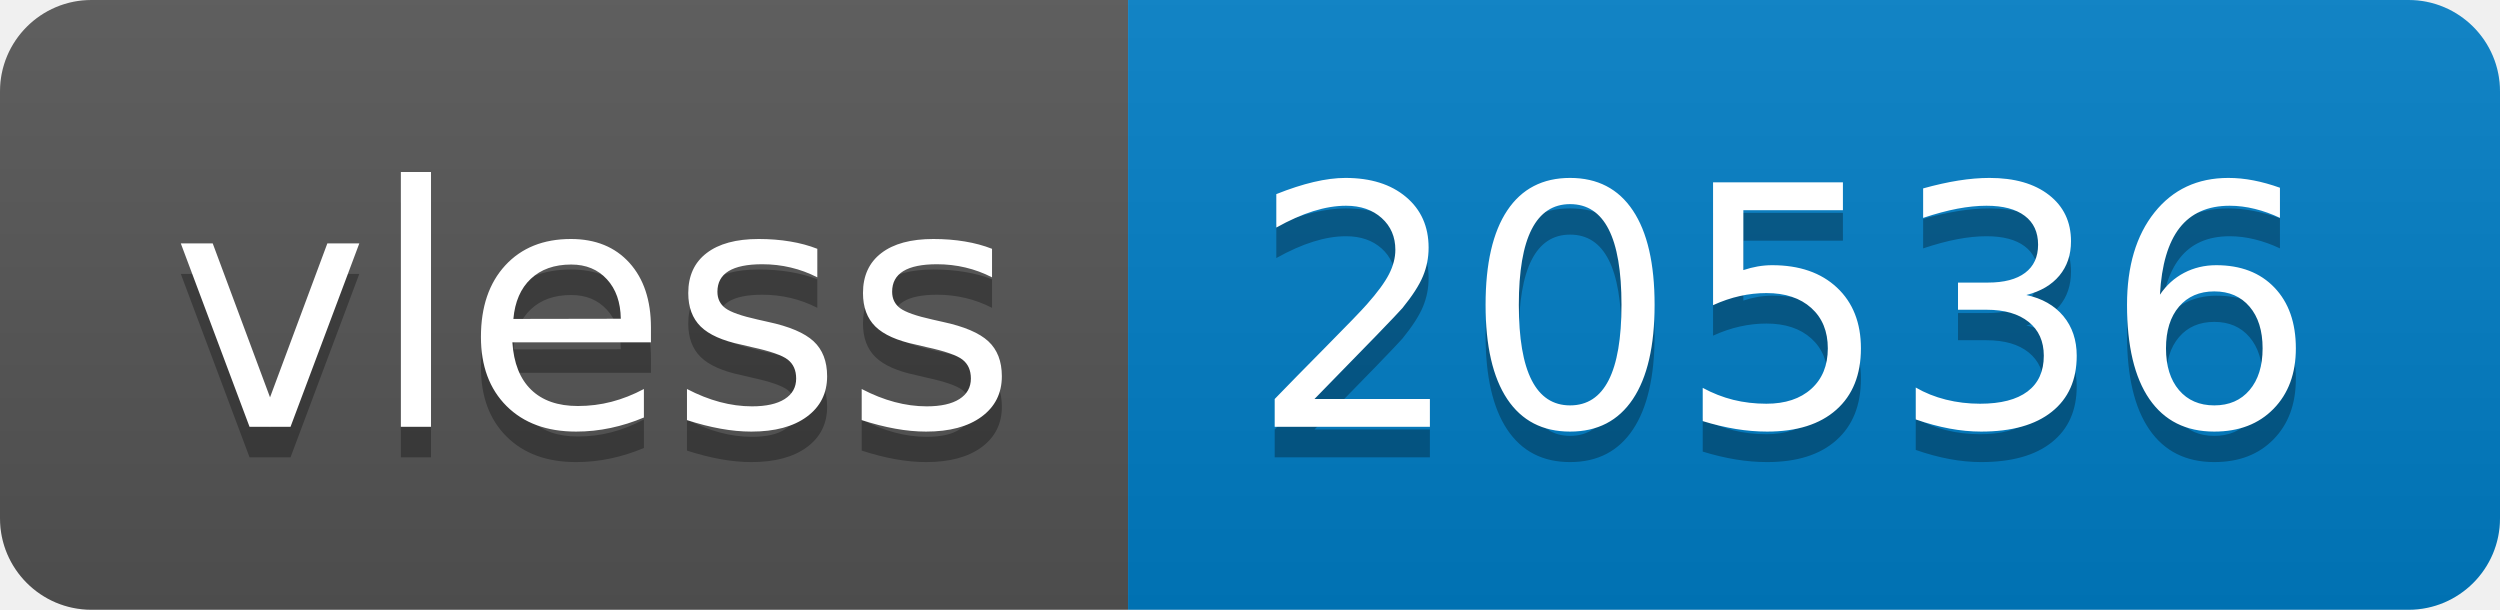
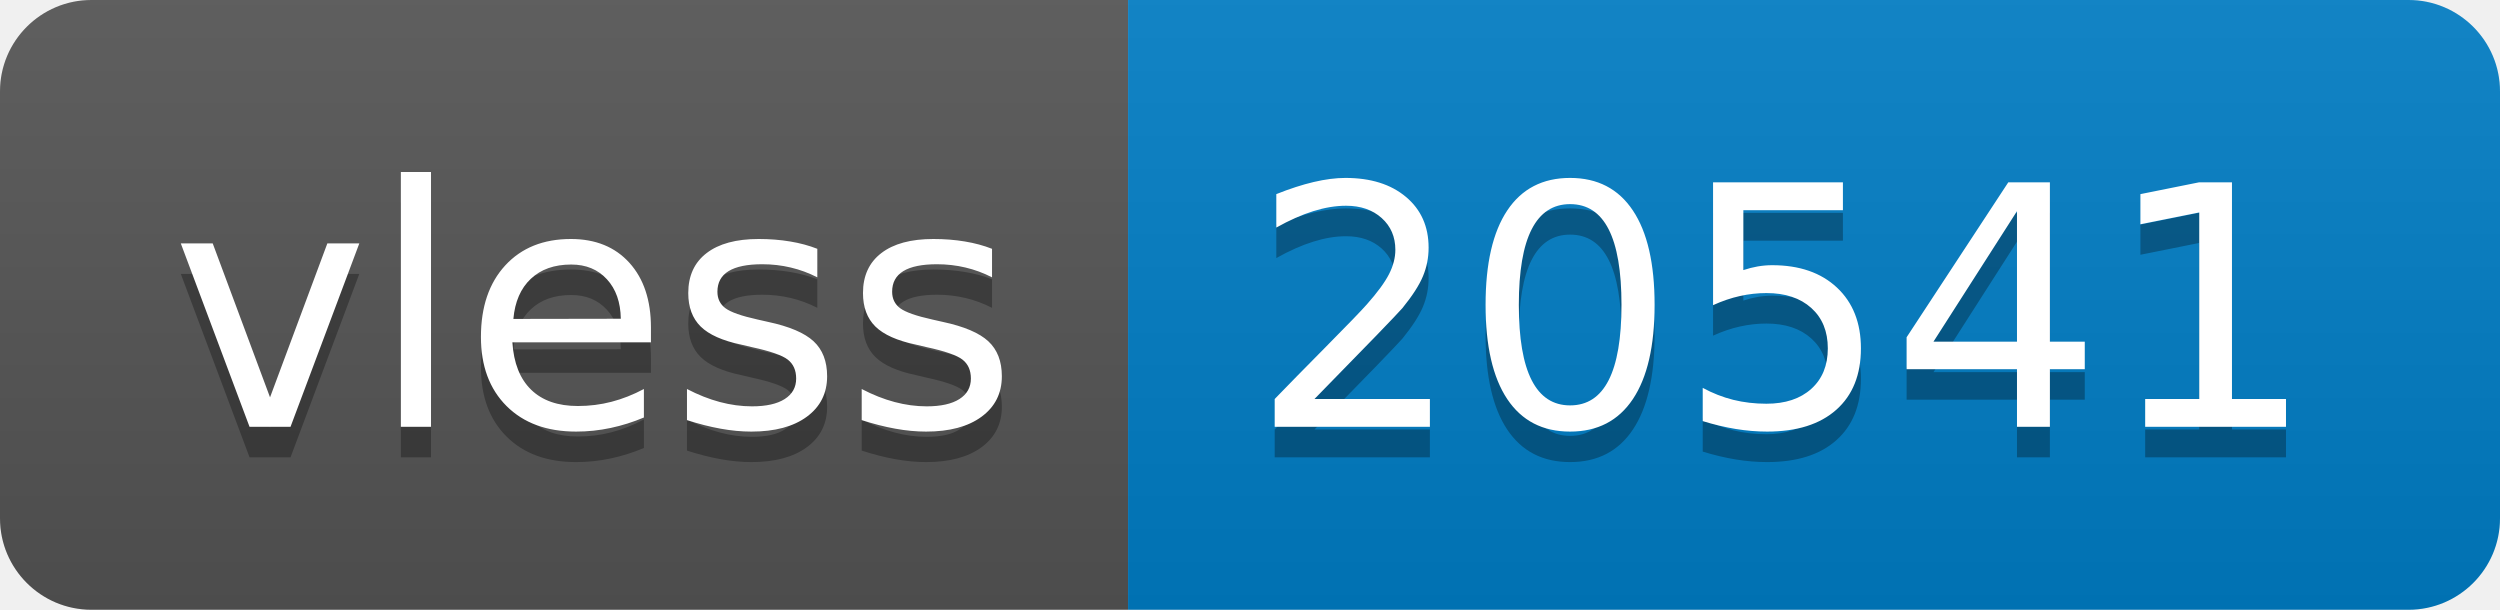
- <svg xmlns="http://www.w3.org/2000/svg" width="82" height="20" role="img" aria-label="vless: 20536">
+ <svg xmlns="http://www.w3.org/2000/svg" width="82" height="20" role="img" aria-label="vless: 20541">
  <linearGradient id="s" x2="0" y2="100%">
    <stop offset="0" stop-color="#bbb" stop-opacity=".1" />
    <stop offset="1" stop-opacity=".1" />
  </linearGradient>
  <clipPath id="r">
    <rect width="82" height="20" rx="3" fill="#fff" />
  </clipPath>
  <g clip-path="url(#r)">
    <rect width="37" height="20" fill="#555" />
    <rect x="37" width="45" height="20" fill="#007ec6" />
    <rect width="82" height="20" fill="url(#s)" />
  </g>
  <g fill="#fff" text-anchor="middle" font-family="Verdana,Geneva,DejaVu Sans,sans-serif" text-rendering="geometricPrecision" font-size="110">
    <text aria-hidden="true" x="195" y="150" fill="#010101" fill-opacity=".3" transform="scale(.1)" textLength="270">vless</text>
    <text x="195" y="140" transform="scale(.1)" fill="#fff" textLength="270">vless</text>
-     <text aria-hidden="true" x="585" y="150" fill="#010101" fill-opacity=".3" transform="scale(.1)" textLength="350">20536</text>
-     <text x="585" y="140" transform="scale(.1)" fill="#fff" textLength="350">20536</text>
+     <text aria-hidden="true" x="585" y="150" fill="#010101" fill-opacity=".3" transform="scale(.1)" textLength="350">20541</text>
+     <text x="585" y="140" transform="scale(.1)" fill="#fff" textLength="350">20541</text>
  </g>
</svg>
